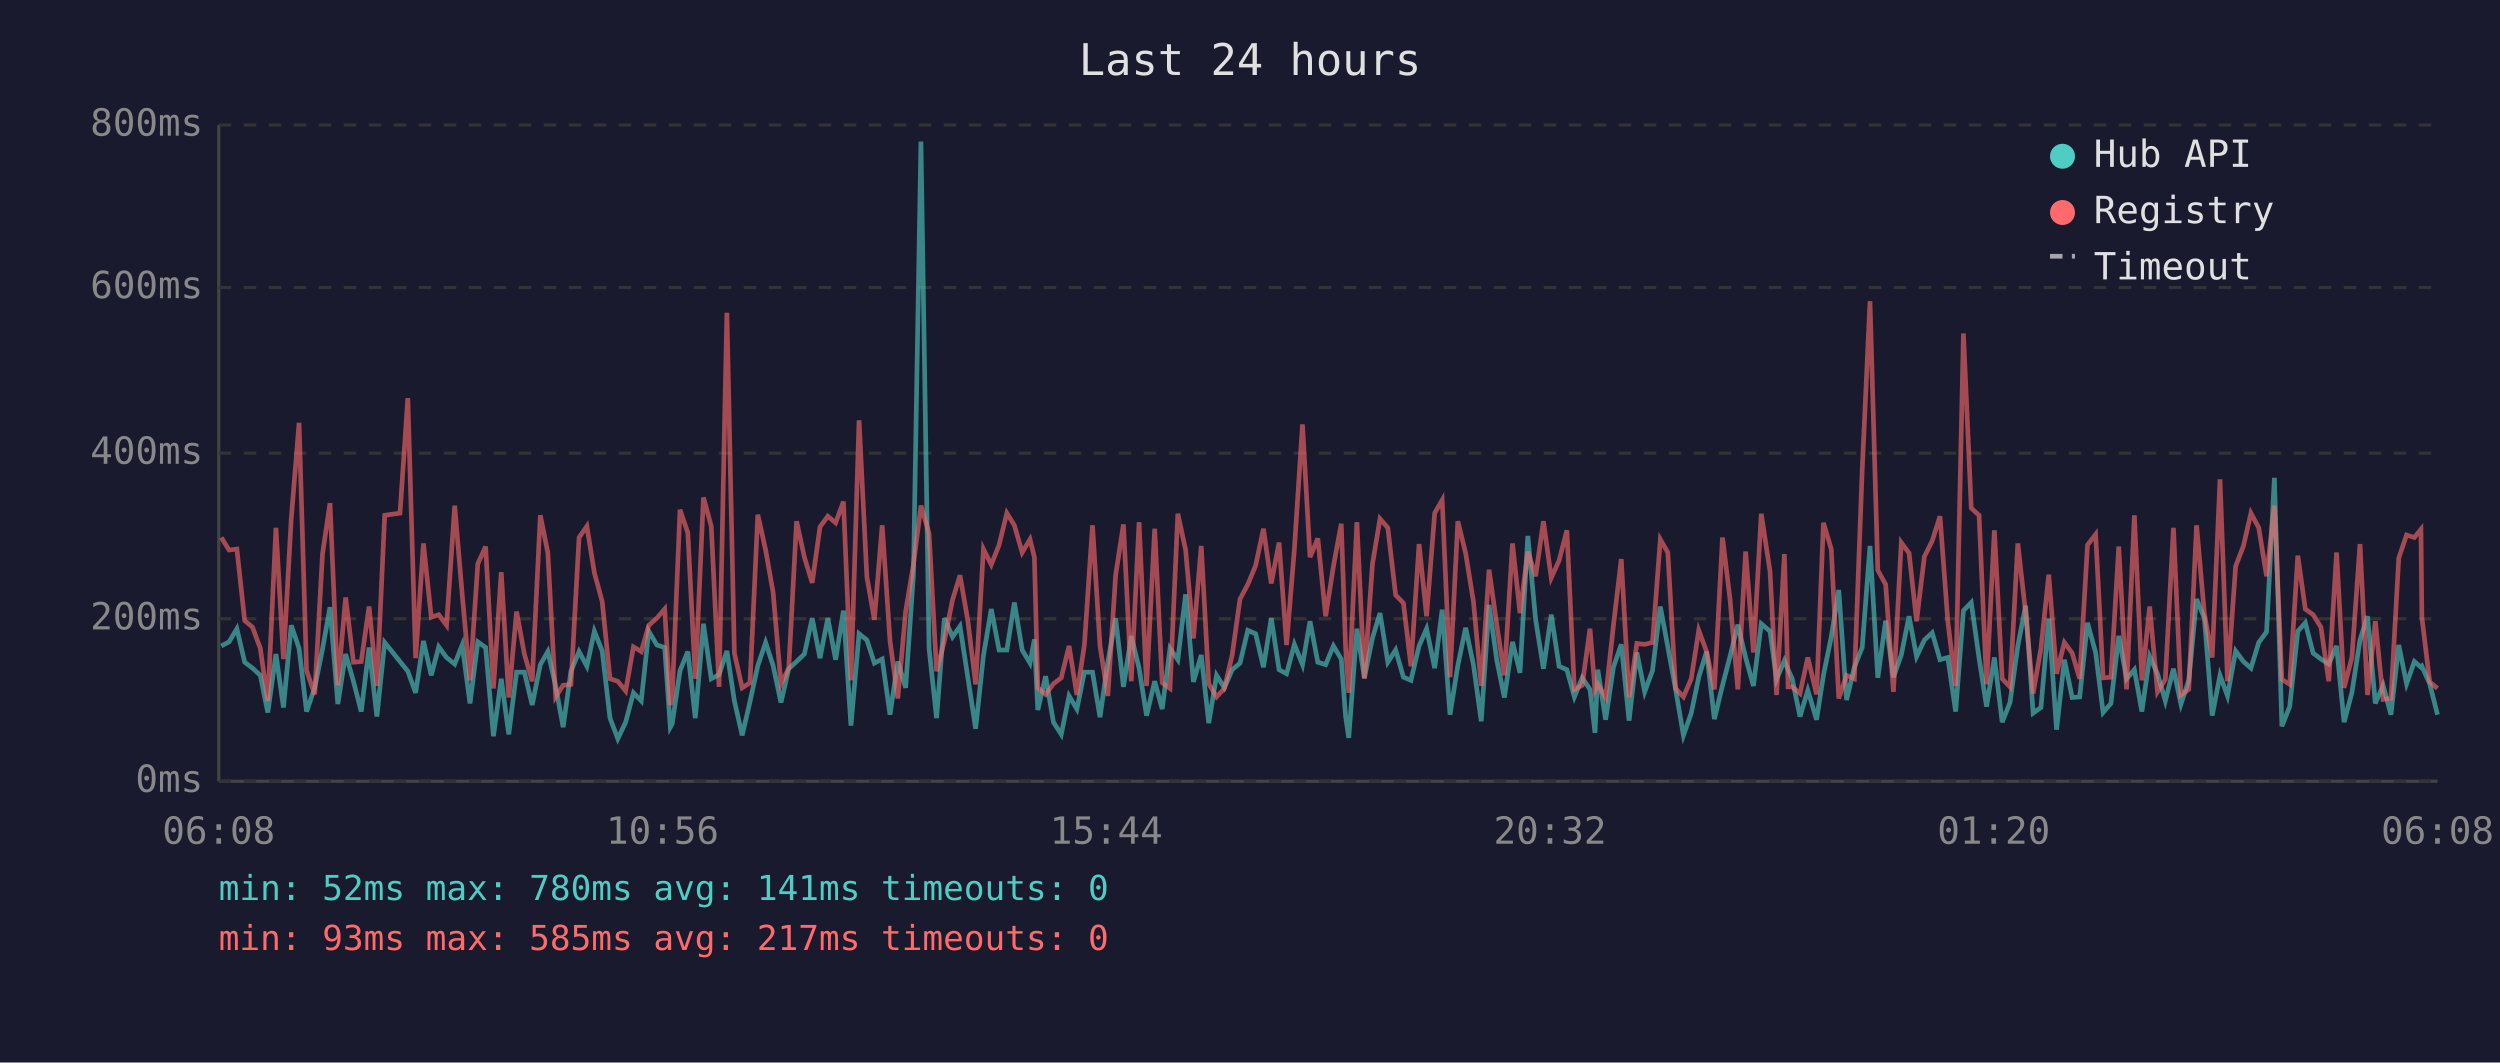
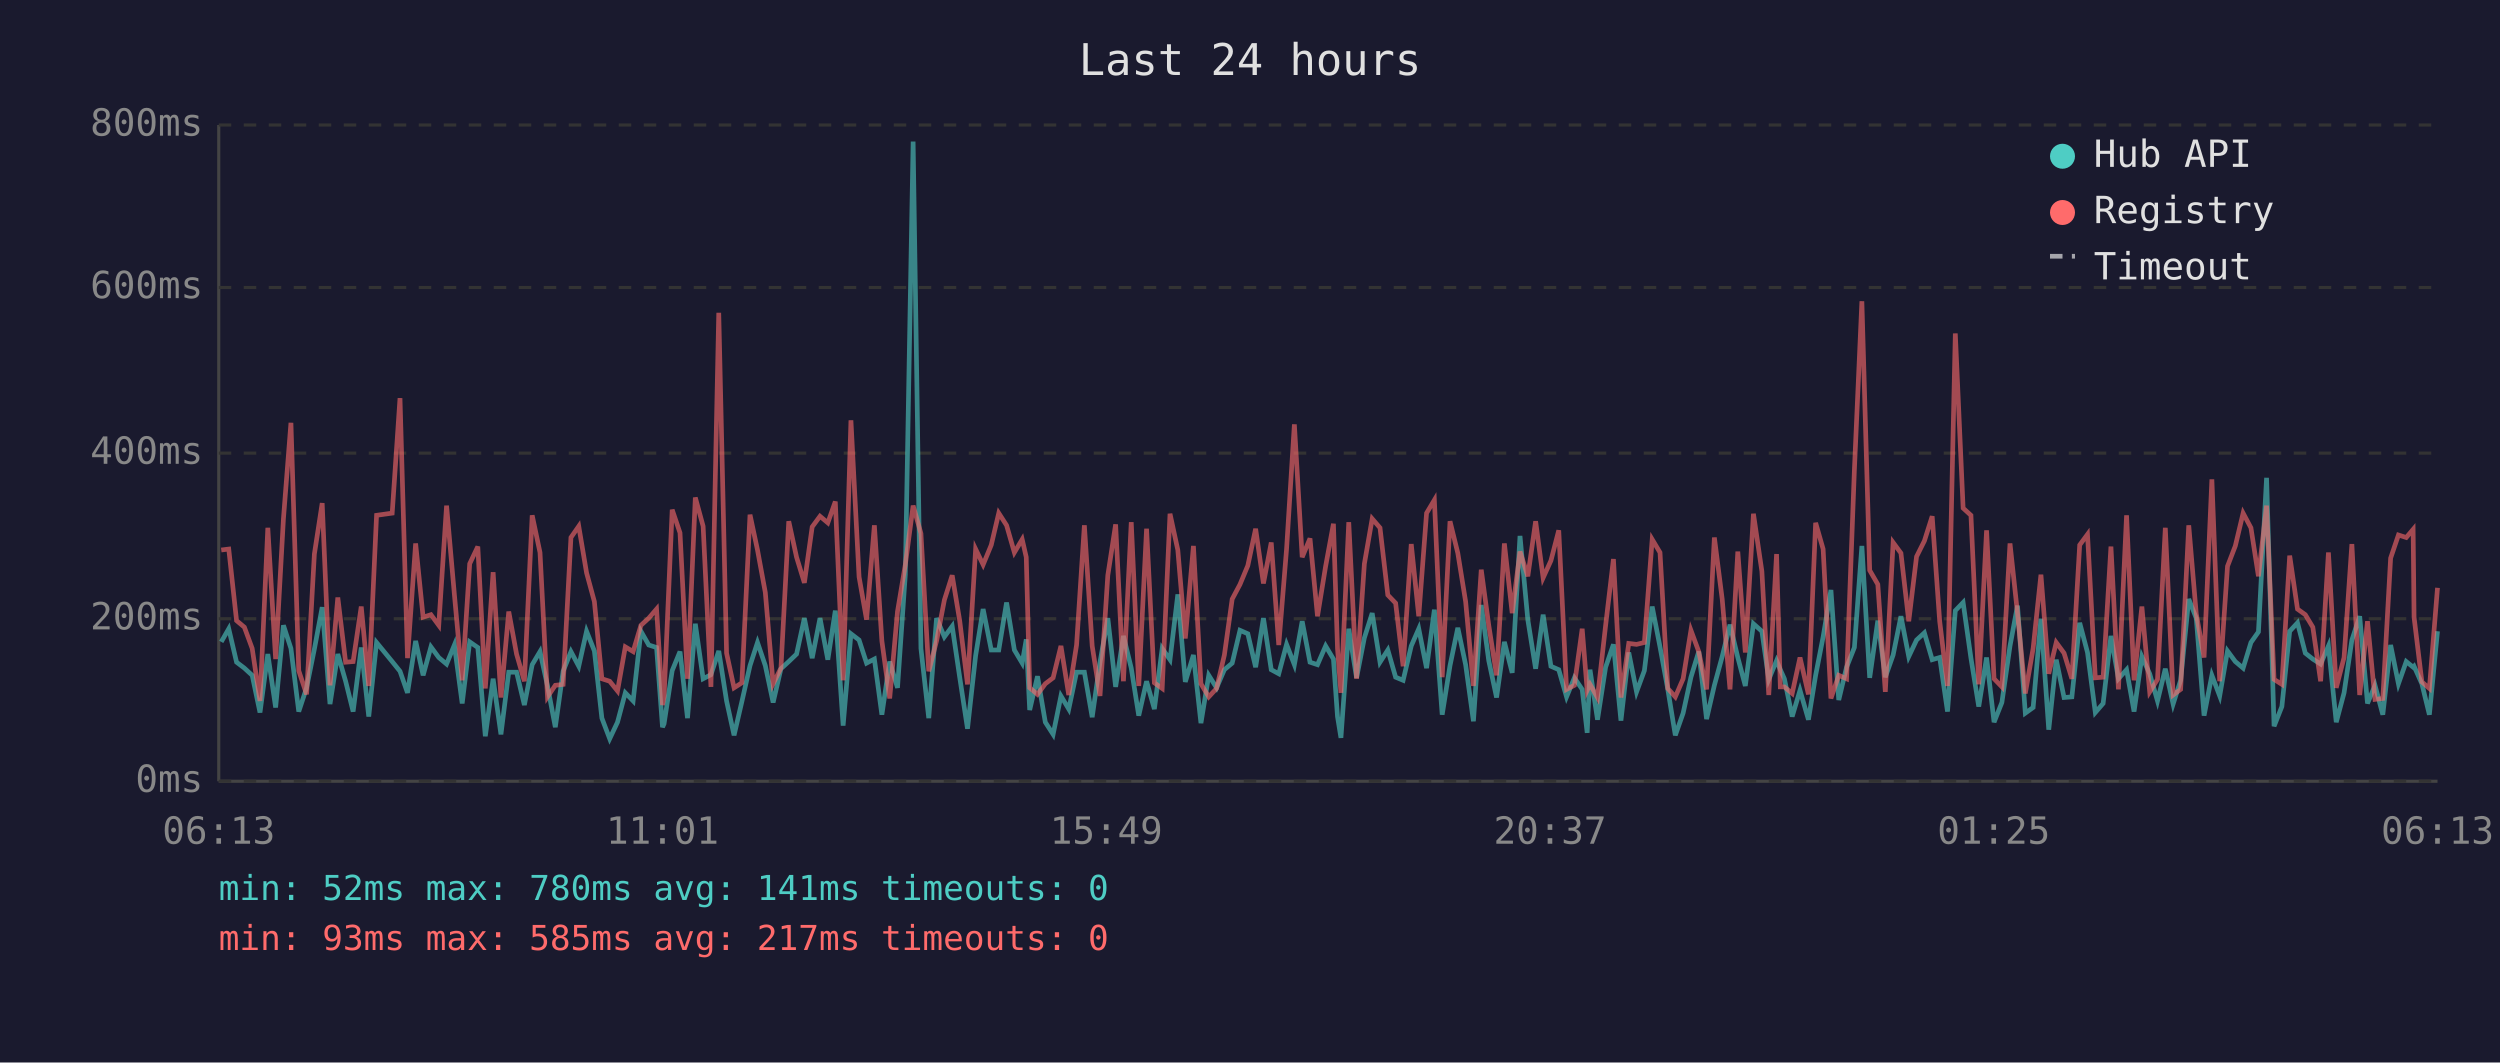
<svg xmlns="http://www.w3.org/2000/svg" viewBox="0 0 800 340" font-family="monospace" font-size="12">
  <rect width="800" height="340" fill="#1a1a2e" />
  <text x="400" y="24" fill="#e0e0e0" font-size="14" text-anchor="middle">Last 24 hours</text>
  <line x1="70" y1="40" x2="70" y2="250" stroke="#444" stroke-width="1" />
  <line x1="70" y1="250" x2="780" y2="250" stroke="#444" stroke-width="1" />
  <line x1="70" y1="250" x2="780" y2="250" stroke="#333" stroke-width="1" stroke-dasharray="4" />
  <text x="65" y="250" fill="#888" text-anchor="end" dominant-baseline="middle">0ms</text>
  <line x1="70" y1="198" x2="780" y2="198" stroke="#333" stroke-width="1" stroke-dasharray="4" />
  <text x="65" y="198" fill="#888" text-anchor="end" dominant-baseline="middle">200ms</text>
  <line x1="70" y1="145" x2="780" y2="145" stroke="#333" stroke-width="1" stroke-dasharray="4" />
  <text x="65" y="145" fill="#888" text-anchor="end" dominant-baseline="middle">400ms</text>
  <line x1="70" y1="92" x2="780" y2="92" stroke="#333" stroke-width="1" stroke-dasharray="4" />
  <text x="65" y="92" fill="#888" text-anchor="end" dominant-baseline="middle">600ms</text>
  <line x1="70" y1="40" x2="780" y2="40" stroke="#333" stroke-width="1" stroke-dasharray="4" />
  <text x="65" y="40" fill="#888" text-anchor="end" dominant-baseline="middle">800ms</text>
-   <text x="70" y="270" fill="#888" text-anchor="middle">06:08</text>
-   <text x="212" y="270" fill="#888" text-anchor="middle">10:56</text>
-   <text x="354" y="270" fill="#888" text-anchor="middle">15:44</text>
-   <text x="496" y="270" fill="#888" text-anchor="middle">20:32</text>
-   <text x="638" y="270" fill="#888" text-anchor="middle">01:20</text>
-   <text x="780" y="270" fill="#888" text-anchor="middle">06:08</text>
-   <polyline points="70.8,206.7 73.3,205.4 75.8,201.2 78.3,211.9 80.8,213.8 83.3,216.1 85.7,228.0 88.3,209.3 90.7,226.4 93.2,200.1 95.7,207.5 98.1,227.7 100.7,220.1 103.2,207.7 105.6,194.3 108.1,225.3 110.6,209.3 113.1,218.0 115.6,227.7 118.1,207.2 120.6,229.3 123.1,205.6 128.0,211.7 130.5,214.8 133.0,221.7 135.5,205.1 138.0,216.1 140.4,207.0 142.9,210.4 145.5,212.5 147.9,206.4 150.4,225.1 152.9,205.4 155.4,207.2 157.9,235.6 160.4,217.2 162.8,235.0 165.3,215.1 167.8,215.1 170.3,225.6 172.9,212.7 175.3,208.5 177.8,219.5 180.2,232.7 182.7,214.8 185.3,208.5 187.8,213.2 190.2,202.0 192.7,208.3 195.2,229.8 197.7,236.4 200.2,231.1 202.7,221.7 205.2,224.3 207.6,202.0 210.2,206.4 212.7,207.2 214.5,232.7 215.1,231.6 217.6,214.6 220.1,208.5 222.5,229.8 225.1,199.6 227.6,217.2 230.1,215.9 232.6,208.3 235.0,224.3 237.5,235.3 240.0,224.5 242.5,213.0 245.0,205.6 247.4,213.0 249.9,224.8 252.4,214.0 254.9,211.7 257.4,209.3 259.9,197.8 262.4,210.6 264.9,197.8 267.4,211.1 269.9,195.4 272.3,232.2 274.9,202.8 277.4,204.8 279.8,212.2 282.3,210.9 284.8,228.7 287.3,211.7 289.8,220.1 292.3,183.9 294.7,45.3 297.3,207.5 299.7,229.8 302.2,197.8 304.8,203.8 307.2,200.4 309.7,216.7 312.2,233.2 314.7,209.8 317.2,194.9 319.7,208.0 322.2,208.0 324.6,192.8 327.1,208.0 329.6,212.2 331.0,204.6 332.1,227.2 334.6,216.4 337.1,231.1 339.6,235.0 342.1,222.7 344.6,226.9 347.0,215.1 349.6,215.1 352.0,229.5 354.5,211.9 357.0,197.8 359.5,219.8 362.0,203.5 364.5,213.8 366.9,229.0 369.5,218.0 371.9,226.9 374.4,207.5 376.9,211.1 379.4,190.2 381.9,218.2 384.4,209.6 386.8,231.4 389.3,216.1 391.8,220.1 394.3,214.3 396.8,212.2 399.3,201.7 401.8,202.8 404.3,213.5 406.8,197.8 409.3,214.3 411.7,215.6 414.2,206.2 416.8,212.7 419.2,198.8 421.7,211.9 424.2,212.7 426.7,206.7 429.2,210.9 430.6,229.3 431.6,236.1 434.2,201.2 436.6,216.9 439.2,204.1 441.6,196.2 444.1,211.9 446.6,208.0 449.1,216.7 451.5,217.7 454.1,206.7 456.5,201.2 459.1,213.8 461.5,195.1 464.0,228.7 466.5,213.0 469.0,200.9 471.5,212.7 474.0,230.8 476.5,193.6 479.0,211.4 481.4,223.2 484.0,205.4 486.4,215.3 488.9,171.5 491.4,198.3 493.9,214.0 496.4,196.7 498.9,213.2 501.4,214.3 503.8,223.0 506.3,216.9 508.8,220.6 510.4,234.5 511.3,214.3 513.8,230.3 516.3,213.5 518.8,206.2 521.3,230.6 523.8,208.8 526.3,221.4 528.8,214.6 531.3,194.1 533.7,207.0 536.2,220.6 538.7,235.3 541.2,228.2 543.6,216.7 546.1,208.5 548.6,230.1 551.2,219.3 553.6,210.1 556.1,199.9 558.6,210.4 561.1,219.5 563.6,199.6 566.4,202.0 568.5,217.4 571.0,211.4 572.2,214.3 573.5,217.2 576.0,229.3 578.5,220.9 581.3,230.3 583.5,216.1 586.0,203.8 588.4,188.8 590.9,224.0 593.4,213.5 595.9,207.2 598.4,174.7 600.9,216.9 603.4,198.6 605.9,216.7 608.4,209.6 610.9,197.2 613.3,210.1 615.8,204.8 618.3,202.5 620.8,211.1 623.3,210.4 625.8,227.7 628.3,195.4 630.8,192.8 633.3,210.6 635.7,226.1 638.2,210.4 640.7,231.1 643.2,224.8 645.7,206.7 648.2,193.8 650.6,228.2 653.1,226.4 655.6,198.0 658.1,233.5 660.6,211.1 663.1,223.2 665.5,223.0 668.0,199.3 670.6,208.8 673.0,228.0 675.5,225.1 678.0,203.5 680.5,217.2 683.0,214.3 685.4,227.7 687.9,210.1 690.4,215.6 692.9,224.3 695.5,214.0 697.9,225.3 700.4,217.7 702.9,191.7 705.4,197.8 707.9,229.0 710.4,216.1 712.8,222.7 715.4,208.3 717.9,211.7 720.3,213.8 722.8,205.6 725.3,202.2 727.8,152.9 730.2,232.4 732.7,226.1 735.3,202.0 737.7,199.3 740.2,209.0 742.7,210.9 745.2,212.5 747.7,206.7 750.1,231.1 752.6,221.7 755.2,204.8 757.6,197.2 760.1,225.1 762.6,219.3 765.1,228.7 767.6,206.4 770.1,218.8 772.6,211.7 774.7,213.5 775.0,213.2 777.5,218.8 780.0,228.7" fill="none" stroke="#4ecdc4" stroke-width="1.5" opacity="0.6" />
-   <polyline points="70.8,172.0 73.3,176.0 75.8,175.7 78.3,198.6 80.8,200.7 83.3,207.5 85.7,224.3 88.3,168.9 90.7,210.9 93.2,166.0 95.7,135.3 98.1,214.6 100.7,222.2 103.2,177.3 105.6,161.0 108.1,219.3 110.6,191.2 113.1,211.9 115.6,211.7 118.1,194.1 120.6,219.5 123.1,164.9 128.0,164.2 130.5,127.4 133.0,210.6 135.5,173.9 138.0,197.5 140.4,196.7 142.9,200.1 145.5,161.8 147.9,190.2 150.4,217.7 152.9,180.4 155.4,174.9 157.9,220.3 160.4,183.1 162.8,223.2 165.3,195.7 167.8,209.3 170.3,218.0 172.9,164.9 175.3,176.8 177.8,223.0 180.2,219.3 182.7,219.0 185.3,172.0 187.8,168.4 190.2,183.3 192.7,192.5 195.2,217.2 197.7,218.0 200.2,221.1 202.7,207.0 205.2,208.5 207.6,200.1 210.2,197.8 212.7,194.9 214.5,225.6 215.1,223.0 217.6,163.1 220.1,170.5 222.5,217.2 225.1,159.2 227.6,168.4 230.1,219.8 232.6,100.1 235.0,209.0 237.5,220.1 240.0,218.5 242.5,164.7 245.0,176.0 247.4,189.6 249.9,218.8 252.4,213.8 254.9,166.8 257.4,178.3 259.9,186.5 262.4,168.6 264.9,165.2 267.4,167.3 269.9,160.5 272.3,217.7 274.9,134.5 277.4,184.6 279.8,198.3 282.3,168.1 284.8,205.1 287.3,223.5 289.8,195.7 292.3,180.7 294.7,161.8 297.3,170.7 299.7,214.8 302.2,205.1 304.8,192.0 307.2,184.1 309.7,198.6 312.2,219.0 314.7,175.7 317.2,180.7 319.7,174.4 322.2,164.2 324.6,168.1 327.1,176.8 329.6,172.6 331.0,178.3 332.1,220.1 334.6,222.2 337.1,218.8 339.6,216.9 342.1,206.7 344.6,222.4 347.0,206.4 349.6,168.1 352.0,206.7 354.5,222.7 357.0,184.1 359.5,167.8 362.0,218.0 364.5,167.1 366.9,219.5 369.5,169.2 371.9,218.5 374.4,220.3 376.9,164.4 379.4,176.0 381.9,204.3 384.4,174.7 386.8,218.8 389.3,223.0 391.8,220.3 394.3,209.6 396.8,191.7 399.3,187.0 401.8,181.0 404.3,169.2 406.8,186.7 409.3,173.6 411.7,206.4 414.2,175.7 416.8,135.8 419.2,178.3 421.7,172.3 424.2,197.2 426.7,181.2 429.2,167.6 430.6,207.5 431.6,221.7 434.2,167.1 436.6,217.2 439.2,180.4 441.6,166.0 444.1,168.9 446.6,190.4 449.1,193.0 451.5,213.2 454.1,174.1 456.5,197.2 459.1,164.2 461.5,160.0 464.0,216.7 466.5,166.8 469.0,177.0 471.5,192.5 474.0,219.5 476.5,182.3 479.0,200.1 481.4,216.1 484.0,173.9 486.4,196.2 488.9,176.5 491.4,184.4 493.9,166.8 496.4,184.9 498.9,179.4 501.4,169.7 503.8,220.6 506.3,219.3 508.8,201.2 510.4,220.9 511.3,219.0 513.8,223.2 516.3,200.1 518.8,178.9 521.3,223.2 523.8,205.9 526.3,206.2 528.8,205.6 531.3,172.6 533.7,176.8 536.2,220.3 538.7,223.0 541.2,217.2 543.6,201.7 546.1,208.5 548.6,220.6 551.2,172.0 553.6,191.7 556.1,220.6 558.6,176.5 561.1,208.8 563.6,164.4 566.4,182.8 568.5,222.4 571.0,177.3 572.2,219.8 573.5,219.8 576.0,221.9 578.5,210.4 581.3,222.2 583.5,167.3 586.0,175.7 588.4,223.5 590.9,216.1 593.4,217.2 595.9,150.5 598.4,96.4 600.9,182.5 603.4,187.0 605.9,221.4 608.4,173.6 610.9,177.0 613.3,198.8 615.8,178.1 618.3,173.1 620.8,165.2 623.3,198.8 625.8,219.5 628.3,106.7 630.8,162.6 633.3,164.9 635.7,219.0 638.2,169.7 640.7,217.2 643.2,219.8 645.7,173.9 648.2,196.2 650.6,221.9 653.1,207.5 655.6,183.9 658.1,215.6 660.6,205.6 663.1,209.0 665.5,217.2 668.0,174.4 670.6,171.0 673.0,216.9 675.5,216.7 678.0,174.9 680.5,220.6 683.0,164.9 685.4,217.7 687.9,194.1 690.4,221.4 692.9,217.4 695.5,168.9 697.9,222.4 700.4,220.6 702.9,168.1 705.4,196.4 707.9,210.4 710.4,153.4 712.8,218.0 715.4,181.2 717.9,174.7 720.3,164.2 722.8,168.9 725.3,184.4 727.8,161.8 730.2,217.4 732.7,219.0 735.3,177.8 737.7,194.9 740.2,196.7 742.7,200.7 745.2,218.0 747.7,176.8 750.1,220.1 752.6,210.4 755.2,174.1 757.6,222.4 760.1,198.8 762.6,223.8 765.1,223.5 767.6,178.6 770.1,171.2 772.6,172.0 774.7,169.4 775.0,197.5 777.5,218.2 780.0,220.3" fill="none" stroke="#ff6b6b" stroke-width="1.5" opacity="0.6" />
+   <text x="70" y="270" fill="#888" text-anchor="middle">06:13</text>
+   <text x="212" y="270" fill="#888" text-anchor="middle">11:01</text>
+   <text x="354" y="270" fill="#888" text-anchor="middle">15:49</text>
+   <text x="496" y="270" fill="#888" text-anchor="middle">20:37</text>
+   <text x="638" y="270" fill="#888" text-anchor="middle">01:25</text>
+   <text x="780" y="270" fill="#888" text-anchor="middle">06:13</text>
+   <polyline points="70.8,205.4 73.2,201.2 75.7,211.9 78.2,213.8 80.7,216.1 83.2,228.0 85.7,209.3 88.2,226.4 90.7,200.1 93.1,207.5 95.6,227.7 98.1,220.1 100.6,207.7 103.1,194.3 105.6,225.3 108.1,209.3 110.6,218.0 113.0,227.7 115.6,207.2 118.0,229.3 120.5,205.6 125.5,211.7 128.0,214.8 130.4,221.7 133.0,205.1 135.4,216.1 137.9,207.0 140.4,210.4 142.9,212.5 145.4,206.4 147.9,225.1 150.3,205.4 152.9,207.2 155.3,235.6 157.8,217.2 160.3,235.0 162.8,215.1 165.3,215.1 167.8,225.6 170.3,212.7 172.8,208.5 175.2,219.5 177.7,232.7 180.2,214.8 182.7,208.5 185.2,213.2 187.7,202.0 190.2,208.3 192.6,229.8 195.1,236.4 197.6,231.1 200.1,221.7 202.6,224.3 205.1,202.0 207.6,206.4 210.1,207.2 212.0,232.7 212.5,231.6 215.1,214.6 217.6,208.5 220.0,229.8 222.5,199.6 225.0,217.2 227.5,215.9 230.0,208.3 232.5,224.3 234.9,235.3 237.4,224.5 240.0,213.0 242.4,205.6 244.9,213.0 247.4,224.8 249.9,214.0 252.4,211.7 254.9,209.3 257.4,197.8 259.9,210.6 262.4,197.8 264.9,211.1 267.3,195.4 269.8,232.2 272.3,202.8 274.9,204.8 277.3,212.2 279.8,210.9 282.2,228.7 284.7,211.7 287.2,220.1 289.7,183.9 292.2,45.3 294.7,207.5 297.2,229.8 299.7,197.8 302.2,203.8 304.7,200.4 307.1,216.7 309.6,233.2 312.2,209.8 314.6,194.9 317.2,208.0 319.6,208.0 322.1,192.8 324.6,208.0 327.1,212.2 328.4,204.6 329.5,227.2 332.0,216.4 334.5,231.1 337.0,235.0 339.5,222.7 342.0,226.9 344.5,215.1 347.0,215.1 349.5,229.5 352.0,211.9 354.5,197.8 357.0,219.8 359.5,203.5 362.0,213.8 364.4,229.0 366.9,218.0 369.4,226.9 371.9,207.5 374.4,211.1 376.9,190.2 379.3,218.2 381.9,209.6 384.3,231.4 386.8,216.1 389.3,220.1 391.8,214.3 394.3,212.2 396.8,201.7 399.3,202.8 401.8,213.5 404.3,197.8 406.8,214.3 409.2,215.6 411.7,206.2 414.2,212.7 416.7,198.8 419.2,211.9 421.6,212.7 424.2,206.7 426.7,210.9 428.0,229.3 429.1,236.1 431.6,201.2 434.1,216.9 436.6,204.1 439.1,196.2 441.6,211.9 444.1,208.0 446.6,216.7 449.0,217.7 451.6,206.7 454.0,201.2 456.5,213.8 459.0,195.1 461.5,228.7 464.0,213.0 466.5,200.9 469.0,212.7 471.5,230.8 474.0,193.6 476.4,211.4 478.9,223.2 481.4,205.4 483.9,215.3 486.4,171.5 488.9,198.3 491.4,214.0 493.8,196.7 496.3,213.2 498.8,214.3 501.3,223.0 503.8,216.9 506.3,220.6 507.9,234.5 508.8,214.3 511.2,230.3 513.8,213.5 516.3,206.2 518.7,230.6 521.2,208.8 523.7,221.4 526.2,214.6 528.7,194.1 531.2,207.0 533.7,220.6 536.1,235.3 538.6,228.2 541.1,216.7 543.6,208.5 546.1,230.1 548.6,219.3 551.1,210.1 553.6,199.9 556.1,210.4 558.5,219.5 561.1,199.6 563.8,202.0 566.0,217.4 568.5,211.4 569.7,214.3 571.0,217.2 573.5,229.3 576.0,220.9 578.7,230.3 581.0,216.1 583.4,203.8 585.9,188.8 588.4,224.0 590.9,213.5 593.4,207.2 595.8,174.7 598.3,216.9 600.9,198.6 603.3,216.7 605.8,209.6 608.3,197.2 610.8,210.1 613.3,204.8 615.8,202.5 618.3,211.1 620.7,210.4 623.2,227.7 625.7,195.4 628.2,192.8 630.7,210.6 633.2,226.1 635.7,210.4 638.1,231.1 640.6,224.8 643.2,206.7 645.6,193.8 648.1,228.2 650.6,226.4 653.1,198.0 655.6,233.5 658.0,211.1 660.5,223.2 663.0,223.0 665.5,199.3 668.0,208.8 670.5,228.0 673.0,225.1 675.5,203.5 677.9,217.2 680.5,214.3 682.9,227.7 685.4,210.1 687.9,215.6 690.4,224.3 692.9,214.0 695.4,225.3 697.8,217.7 700.4,191.7 702.8,197.8 705.3,229.0 707.8,216.1 710.3,222.7 712.8,208.3 715.3,211.7 717.8,213.8 720.3,205.6 722.7,202.2 725.3,152.9 727.7,232.4 730.2,226.1 732.7,202.0 735.2,199.3 737.7,209.0 740.1,210.9 742.6,212.5 745.1,206.7 747.6,231.1 750.1,221.7 752.6,204.8 755.1,197.2 757.6,225.1 760.0,219.3 762.5,228.7 765.0,206.4 767.5,218.8 770.0,211.7 772.2,213.5 772.5,213.2 775.0,218.8 777.4,228.7 780.0,202.0" fill="none" stroke="#4ecdc4" stroke-width="1.5" opacity="0.6" />
+   <polyline points="70.8,176.0 73.2,175.7 75.7,198.6 78.2,200.7 80.7,207.5 83.2,224.3 85.7,168.9 88.2,210.9 90.7,166.0 93.1,135.3 95.6,214.6 98.1,222.2 100.6,177.3 103.1,161.0 105.6,219.3 108.1,191.2 110.6,211.9 113.0,211.7 115.6,194.1 118.0,219.5 120.5,164.9 125.5,164.2 128.0,127.4 130.4,210.6 133.0,173.9 135.4,197.5 137.9,196.7 140.4,200.1 142.9,161.8 145.4,190.2 147.9,217.7 150.3,180.4 152.9,174.9 155.3,220.3 157.8,183.1 160.3,223.2 162.8,195.7 165.3,209.3 167.8,218.0 170.3,164.9 172.8,176.8 175.2,223.0 177.7,219.3 180.2,219.0 182.7,172.0 185.2,168.4 187.7,183.3 190.2,192.5 192.6,217.2 195.1,218.0 197.6,221.1 200.1,207.0 202.6,208.5 205.1,200.1 207.6,197.8 210.1,194.9 212.0,225.6 212.5,223.0 215.1,163.1 217.6,170.5 220.0,217.2 222.5,159.2 225.0,168.4 227.5,219.8 230.0,100.1 232.5,209.0 234.9,220.1 237.4,218.5 240.0,164.7 242.4,176.0 244.9,189.6 247.4,218.8 249.9,213.8 252.4,166.8 254.9,178.3 257.4,186.5 259.9,168.6 262.4,165.2 264.9,167.3 267.3,160.5 269.8,217.7 272.3,134.5 274.9,184.6 277.3,198.3 279.8,168.1 282.2,205.1 284.7,223.5 287.2,195.7 289.7,180.7 292.2,161.8 294.7,170.7 297.2,214.8 299.7,205.1 302.2,192.0 304.7,184.1 307.1,198.6 309.6,219.0 312.2,175.7 314.6,180.7 317.2,174.4 319.6,164.2 322.1,168.1 324.6,176.8 327.1,172.6 328.4,178.3 329.5,220.1 332.0,222.2 334.5,218.8 337.0,216.9 339.5,206.7 342.0,222.4 344.5,206.4 347.0,168.1 349.5,206.7 352.0,222.7 354.5,184.1 357.0,167.8 359.5,218.0 362.0,167.1 364.4,219.5 366.9,169.2 369.4,218.5 371.9,220.3 374.4,164.4 376.9,176.0 379.3,204.3 381.9,174.7 384.3,218.8 386.8,223.0 389.3,220.3 391.8,209.6 394.3,191.7 396.8,187.0 399.3,181.0 401.8,169.2 404.3,186.7 406.8,173.6 409.2,206.4 411.7,175.7 414.2,135.8 416.7,178.3 419.2,172.3 421.6,197.2 424.2,181.2 426.7,167.6 428.0,207.5 429.1,221.7 431.6,167.1 434.1,217.2 436.6,180.4 439.1,166.0 441.6,168.9 444.1,190.4 446.6,193.0 449.0,213.2 451.6,174.1 454.0,197.2 456.5,164.2 459.0,160.0 461.5,216.7 464.0,166.8 466.5,177.0 469.0,192.5 471.5,219.5 474.0,182.3 476.4,200.1 478.9,216.1 481.4,173.9 483.9,196.2 486.4,176.5 488.9,184.4 491.4,166.8 493.8,184.9 496.3,179.4 498.8,169.7 501.3,220.6 503.8,219.3 506.3,201.2 507.9,220.9 508.8,219.0 511.2,223.2 513.8,200.1 516.3,178.9 518.7,223.2 521.2,205.9 523.7,206.2 526.2,205.6 528.7,172.6 531.2,176.8 533.7,220.3 536.1,223.0 538.6,217.2 541.1,201.7 543.6,208.5 546.1,220.6 548.6,172.0 551.1,191.7 553.6,220.6 556.1,176.5 558.5,208.8 561.1,164.4 563.8,182.8 566.0,222.4 568.5,177.3 569.7,219.8 571.0,219.8 573.5,221.9 576.0,210.4 578.7,222.2 581.0,167.3 583.4,175.7 585.9,223.5 588.4,216.1 590.9,217.2 593.4,150.5 595.8,96.4 598.3,182.5 600.9,187.0 603.3,221.4 605.8,173.6 608.3,177.0 610.8,198.8 613.3,178.1 615.8,173.1 618.3,165.2 620.7,198.8 623.2,219.5 625.7,106.7 628.2,162.6 630.7,164.9 633.2,219.0 635.7,169.7 638.1,217.2 640.6,219.8 643.2,173.9 645.6,196.2 648.1,221.9 650.6,207.5 653.1,183.9 655.6,215.6 658.0,205.6 660.5,209.0 663.0,217.2 665.5,174.4 668.0,171.0 670.5,216.9 673.0,216.7 675.5,174.9 677.9,220.6 680.5,164.9 682.9,217.7 685.4,194.1 687.9,221.4 690.4,217.4 692.9,168.9 695.4,222.4 697.8,220.6 700.4,168.1 702.8,196.4 705.3,210.4 707.8,153.4 710.3,218.0 712.8,181.2 715.3,174.7 717.8,164.2 720.3,168.9 722.7,184.4 725.3,161.8 727.7,217.4 730.2,219.0 732.7,177.8 735.2,194.9 737.7,196.7 740.1,200.7 742.6,218.0 745.1,176.8 747.6,220.1 750.1,210.4 752.6,174.1 755.1,222.4 757.6,198.8 760.0,223.8 762.5,223.5 765.0,178.6 767.5,171.2 770.0,172.0 772.2,169.4 772.5,197.5 775.0,218.2 777.4,220.3 780.0,188.1" fill="none" stroke="#ff6b6b" stroke-width="1.5" opacity="0.6" />
  <circle cx="660" cy="50" r="4" fill="#4ecdc4" />
  <text x="670" y="50" fill="#e0e0e0" dominant-baseline="middle">Hub API</text>
  <circle cx="660" cy="68" r="4" fill="#ff6b6b" />
  <text x="670" y="68" fill="#e0e0e0" dominant-baseline="middle">Registry</text>
  <line x1="656" y1="82" x2="664" y2="82" stroke="#e0e0e0" stroke-width="1.5" stroke-dasharray="4,3" opacity="0.7" />
  <text x="670" y="86" fill="#e0e0e0" dominant-baseline="middle">Timeout</text>
  <text x="70" y="288" fill="#4ecdc4" font-size="11">min: 52ms  max: 780ms  avg: 141ms  timeouts: 0</text>
  <text x="70" y="304" fill="#ff6b6b" font-size="11">min: 93ms  max: 585ms  avg: 217ms  timeouts: 0</text>
</svg>
